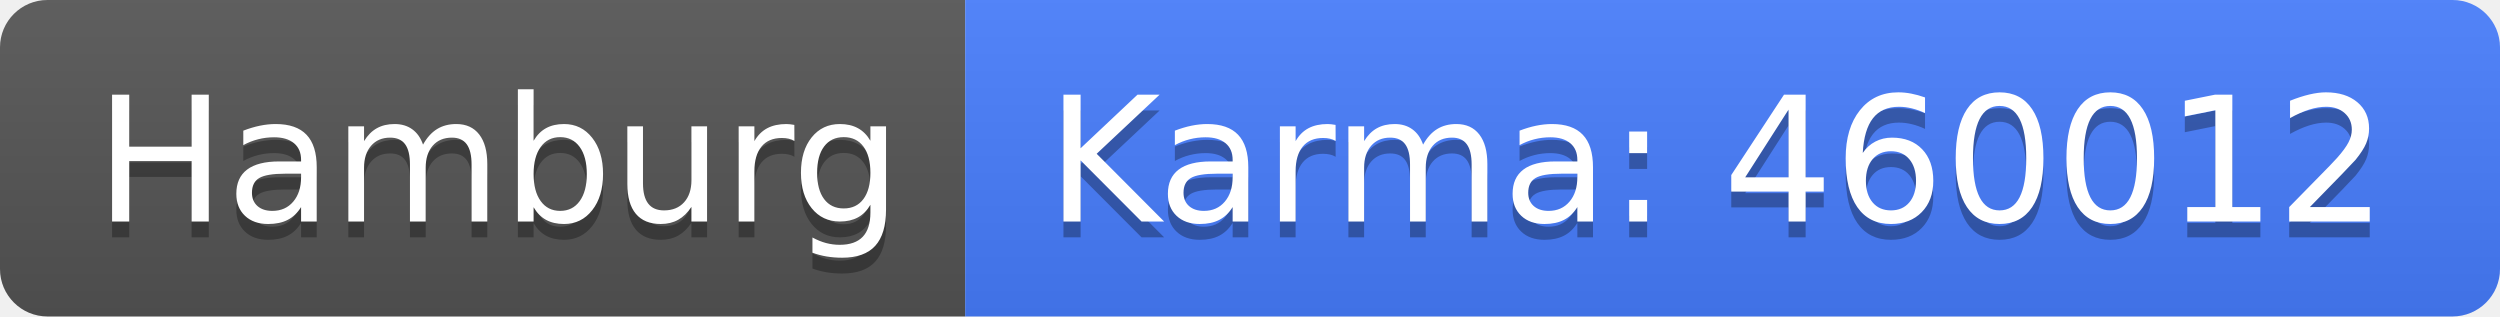
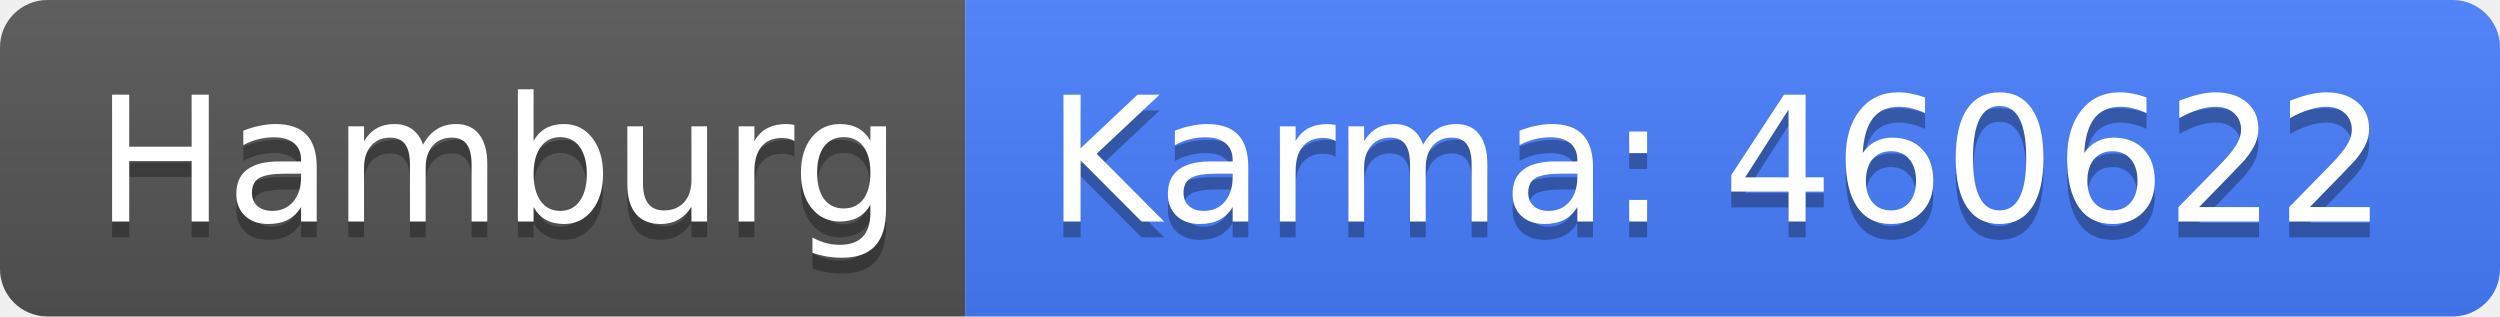
<svg xmlns="http://www.w3.org/2000/svg" width="158" height="20">
  <linearGradient id="b" x2="0" y2="100%">
    <stop offset="0" stop-color="#bbb" stop-opacity=".1" />
    <stop offset="1" stop-opacity=".1" />
  </linearGradient>
  <clipPath id="a">
    <rect width="158" height="20" rx="3" fill="#fff" />
  </clipPath>
  <g clip-path="url(#a)">
    <path fill="#555" d="M0 0h61v20H0z" />
    <path fill="#477eff" d="M61 0h97v20H61z" />
    <path fill="url(#b)" d="M0 0h158v20H0z" />
  </g>
  <g fill="#fff" text-anchor="middle" font-family="DejaVu Sans,Verdana,Geneva,sans-serif" font-size="110">
    <text x="315" y="150" fill="#010101" fill-opacity=".3" transform="scale(.1)" textLength="510">Hamburg</text>
    <text x="315" y="140" transform="scale(.1)" textLength="510">Hamburg</text>
-     <text x="1085" y="150" fill="#010101" fill-opacity=".3" transform="scale(.1)" textLength="870">Karma: 460012</text>
-     <text x="1085" y="140" transform="scale(.1)" textLength="870">Karma: 460012</text>
+     <text x="1085" y="150" fill="#010101" fill-opacity=".3" transform="scale(.1)" textLength="870">Karma: 460622</text>
+     <text x="1085" y="140" transform="scale(.1)" textLength="870">Karma: 460622</text>
  </g>
</svg>
